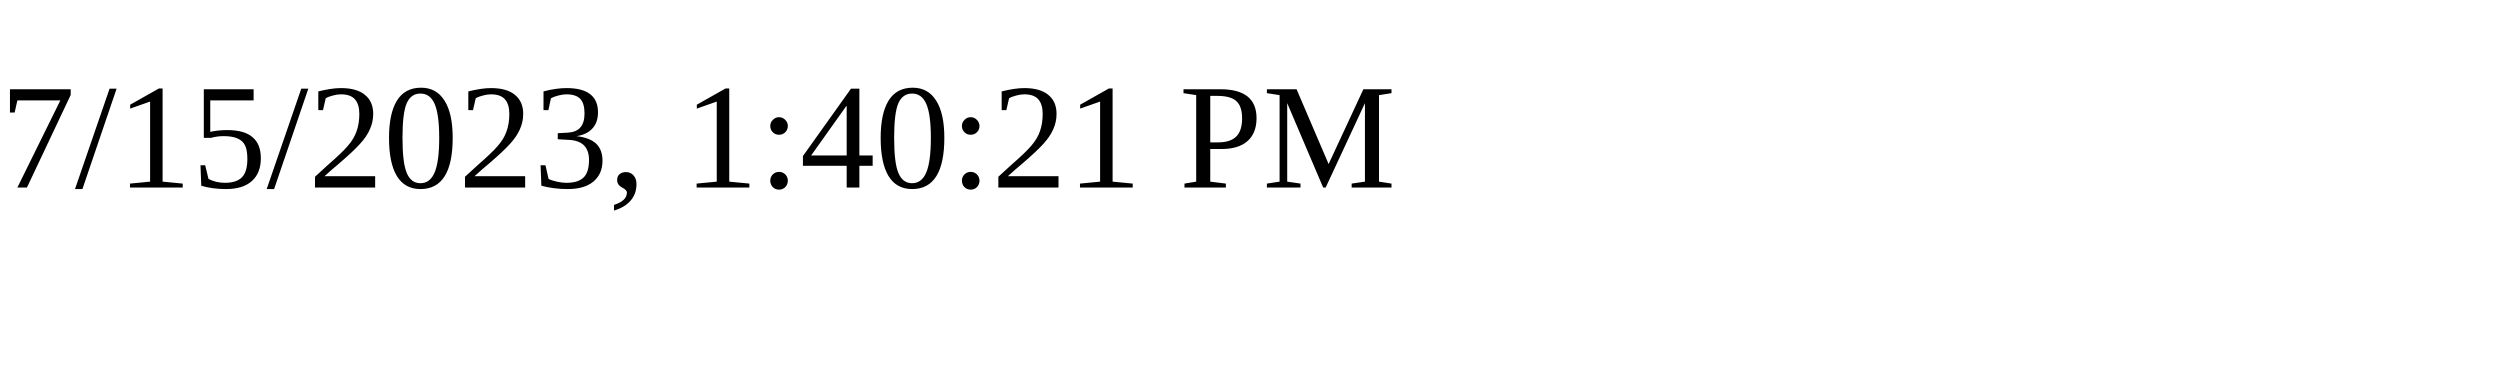
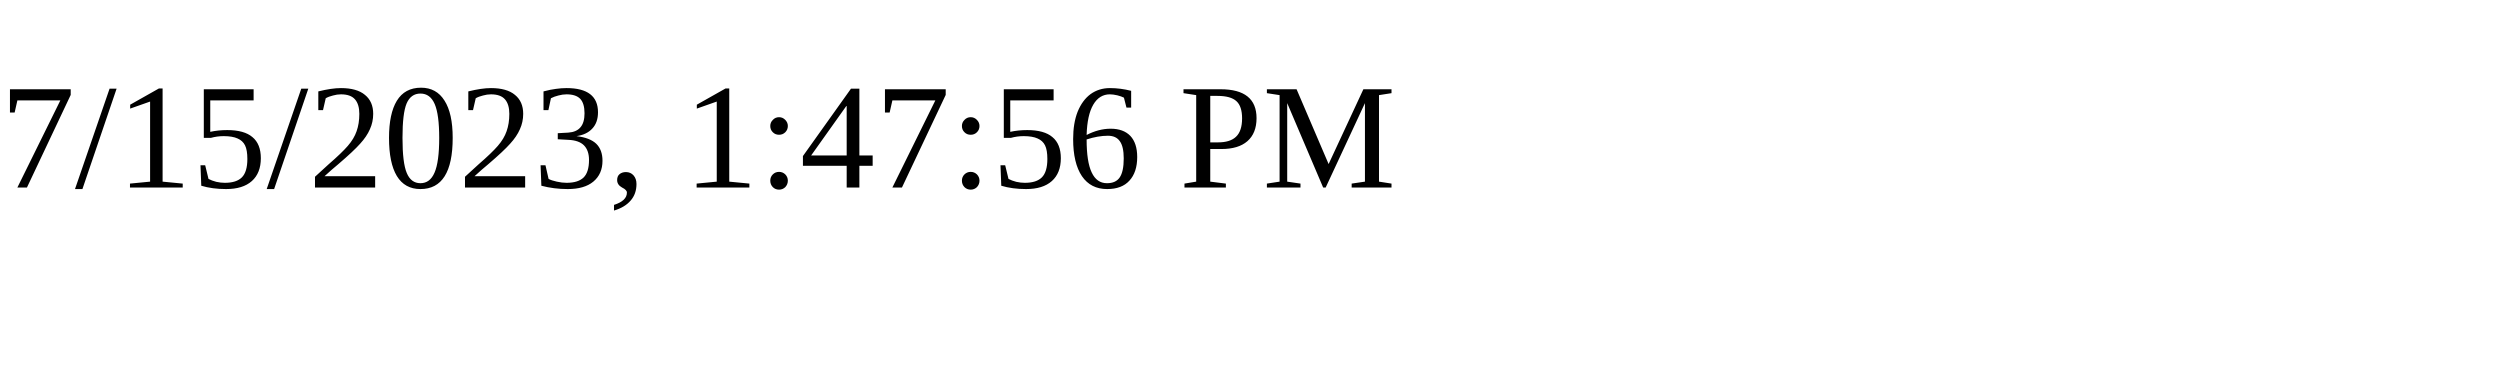
<svg xmlns="http://www.w3.org/2000/svg" height="30" width="200">
-   <text x="0" y="15">7/15/2023, 1:40:21 PM</text>
+   <text x="0" y="15">7/15/2023, 1:47:56 PM</text>
</svg>
